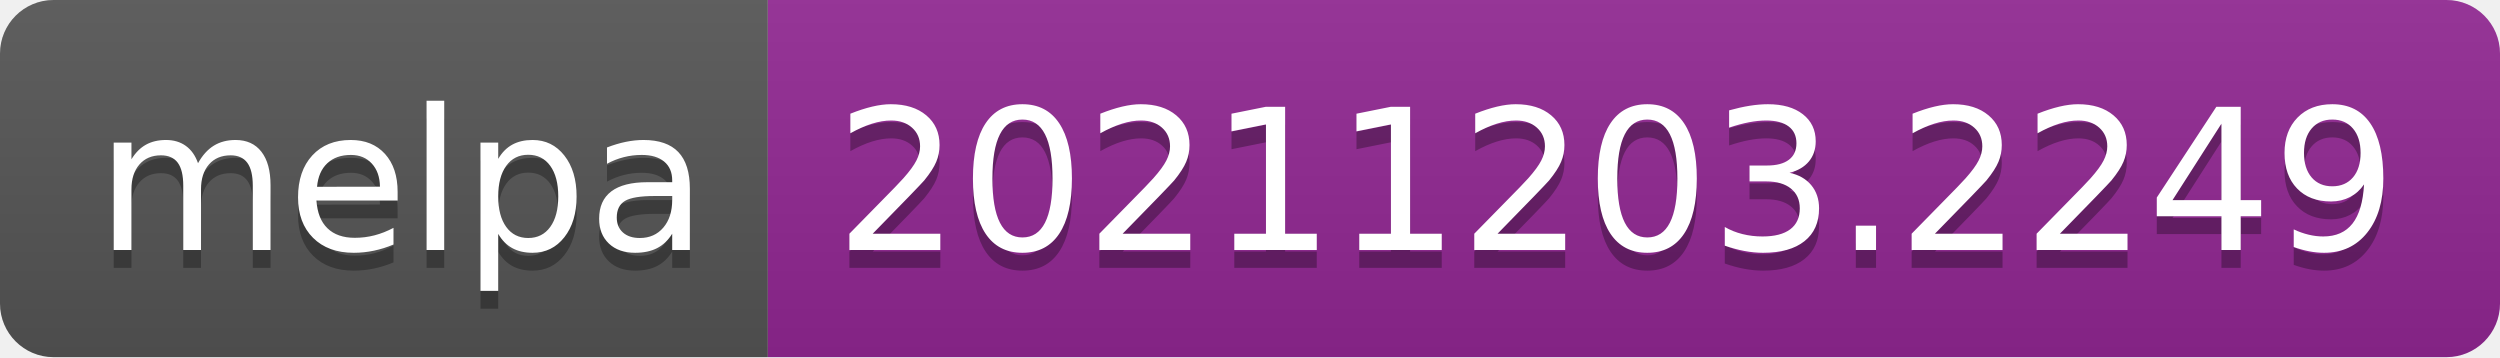
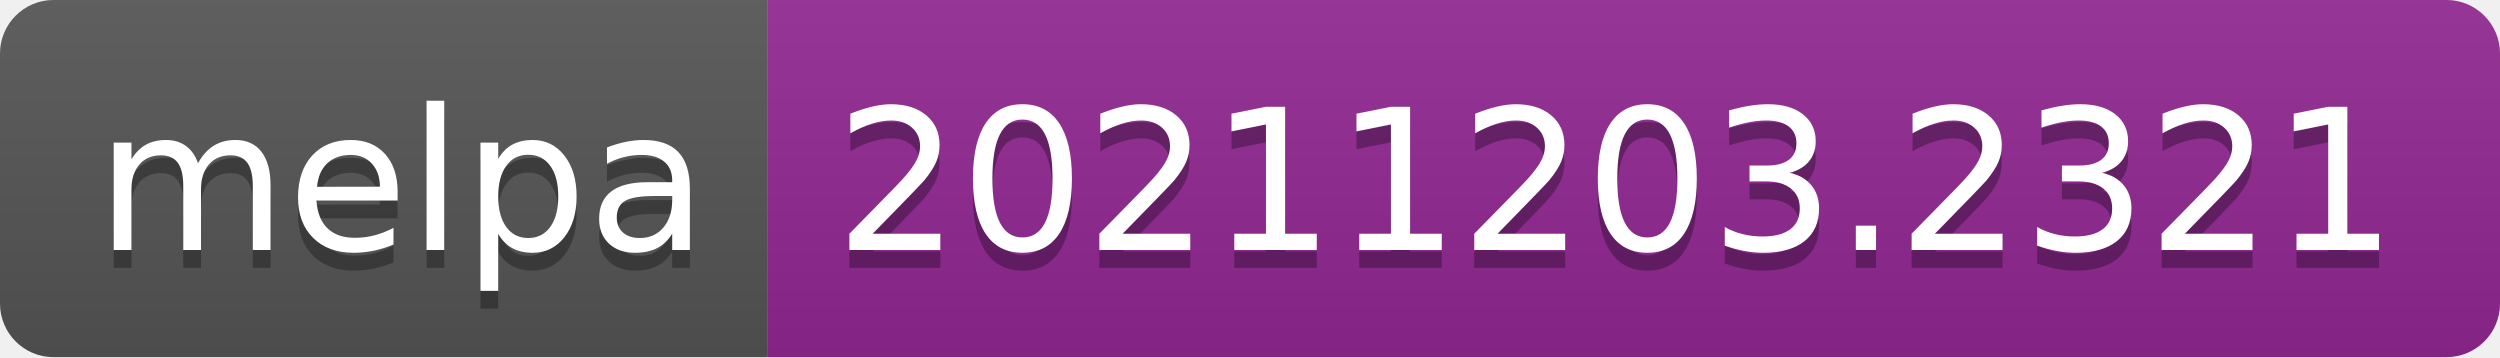
- <svg xmlns="http://www.w3.org/2000/svg" width="140" height="20" role="img" aria-label="melpa: 20211203.2249">
+ <svg xmlns="http://www.w3.org/2000/svg" width="140" height="20" role="img" aria-label="melpa: 20211203.2321">
  <linearGradient id="s" x2="0" y2="100%">
    <stop offset="0" stop-color="#bbb" stop-opacity=".1" />
    <stop offset="1" stop-opacity=".1" />
  </linearGradient>
  <clipPath id="r">
    <rect width="140" height="20" rx="3" fill="#fff" />
  </clipPath>
  <g clip-path="url(#r)">
    <rect width="43" height="20" fill="#555" />
    <rect x="43" width="97" height="20" fill="#922793" />
    <rect width="140" height="20" fill="url(#s)" />
  </g>
  <g fill="#fff" text-anchor="middle" font-family="Verdana,Geneva,DejaVu Sans,sans-serif" text-rendering="geometricPrecision" font-size="110">
    <text aria-hidden="true" x="225" y="150" fill="#010101" fill-opacity=".3" transform="scale(.1)" textLength="330">melpa</text>
    <text x="225" y="140" transform="scale(.1)" fill="#fff" textLength="330">melpa</text>
-     <text aria-hidden="true" x="905" y="150" fill="#010101" fill-opacity=".3" transform="scale(.1)" textLength="870">20211203.2249</text>
-     <text x="905" y="140" transform="scale(.1)" fill="#fff" textLength="870">20211203.2249</text>
+     <text aria-hidden="true" x="905" y="150" fill="#010101" fill-opacity=".3" transform="scale(.1)" textLength="870">20211203.2321</text>
+     <text x="905" y="140" transform="scale(.1)" fill="#fff" textLength="870">20211203.2321</text>
  </g>
</svg>
